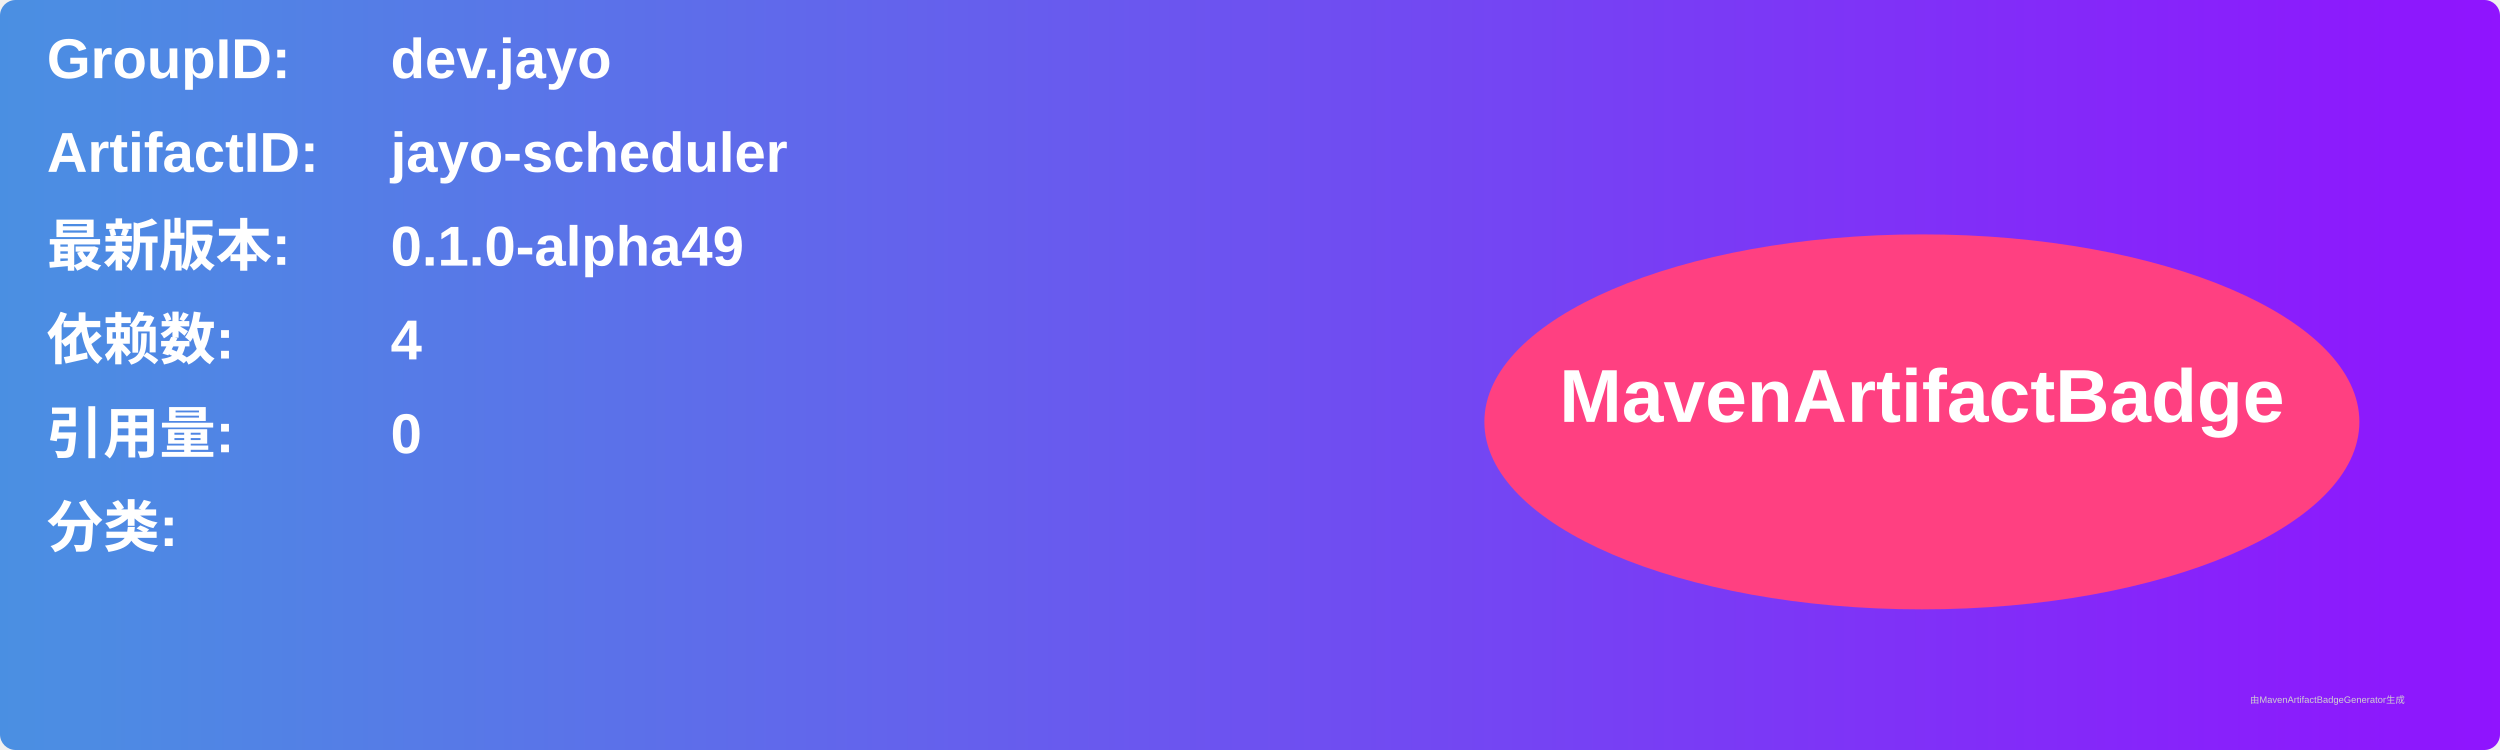
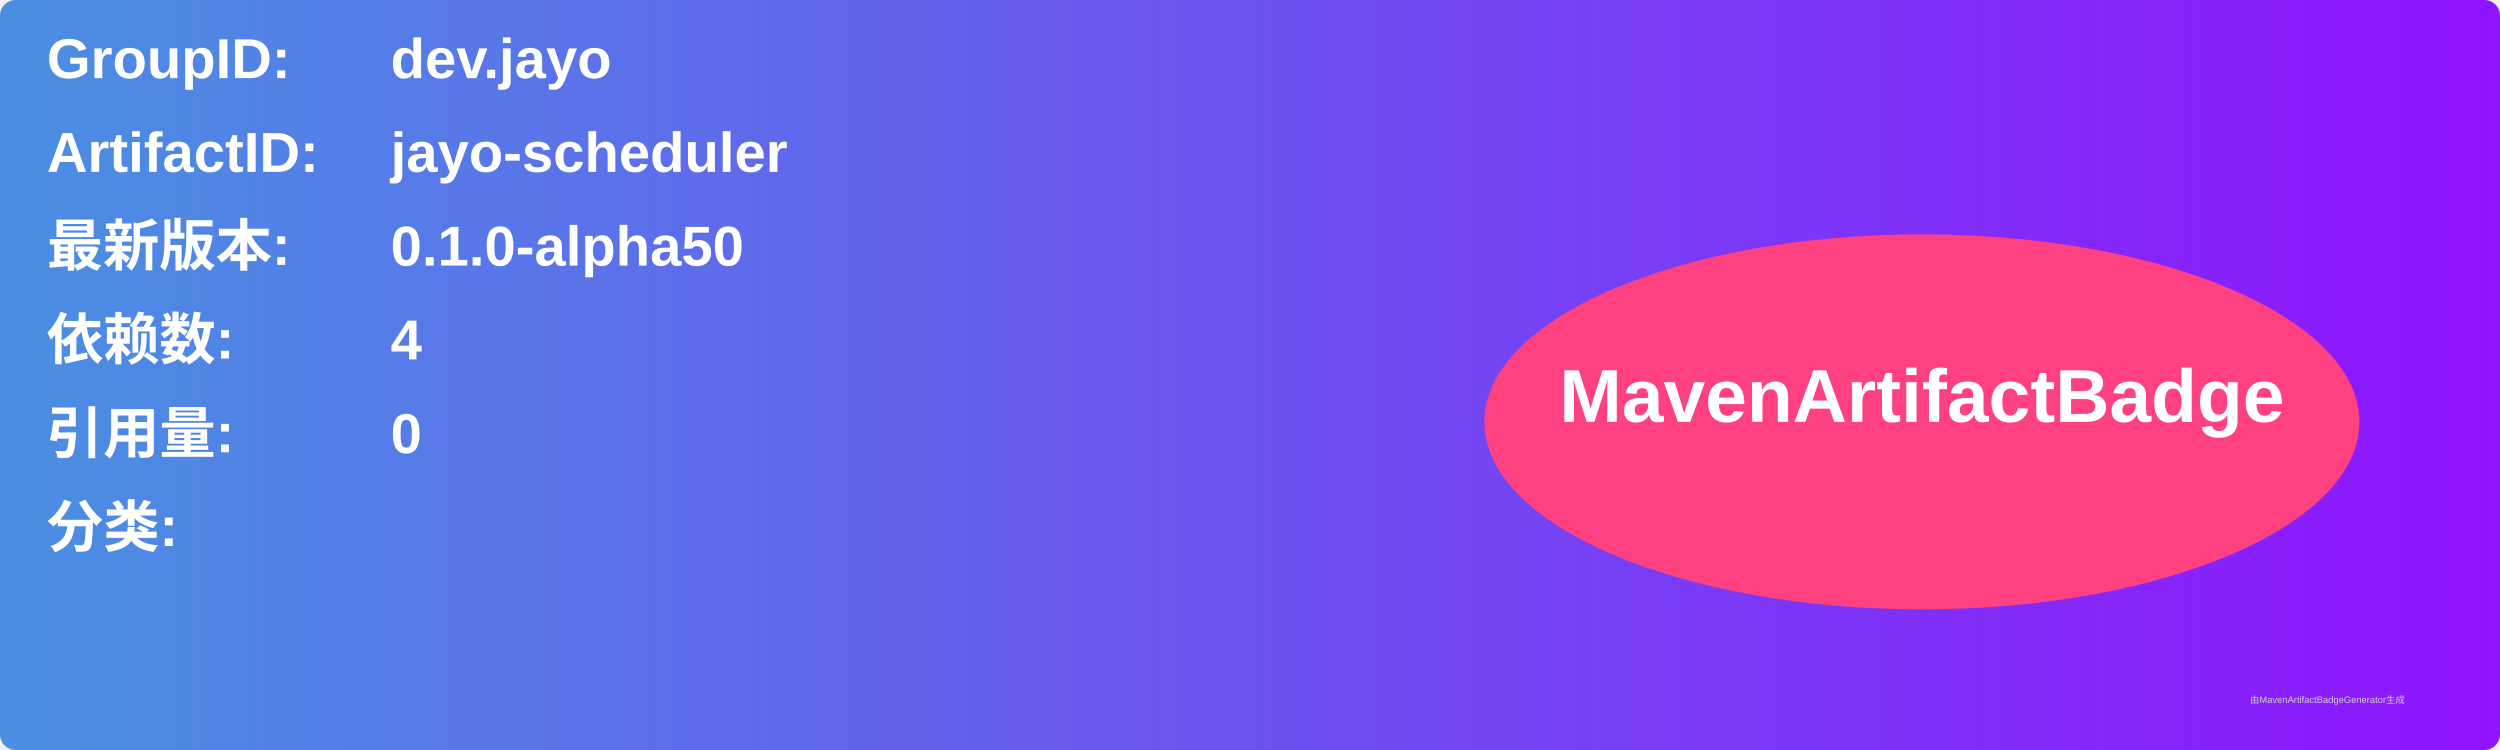
<svg xmlns="http://www.w3.org/2000/svg" width="800" height="240" viewBox="0 0 800 240">
  <linearGradient id="grad" x1="0%" y1="0%" x2="100%" y2="0%">
    <stop offset="0%" stop-color="#4a90e2" />
    <stop offset="100%" stop-color="#9013fe" />
  </linearGradient>
  <rect width="100%" height="100%" rx="5" ry="5" fill="url(#grad)" />
  <g transform="translate(15, 15)">
    <text x="0" y="10" font-family="Arial" font-size="18" fill="white" font-weight="bold" width="260">GroupID:</text>
    <text x="110" y="10" font-family="Arial" font-size="18" fill="white" font-weight="bold" width="460">dev.jayo</text>
    <text x="0" y="40" font-family="Arial" font-size="18" fill="white" font-weight="bold" width="260">ArtifactID:</text>
    <text x="110" y="40" font-family="Arial" font-size="18" fill="white" font-weight="bold" width="460">jayo-scheduler</text>
    <text x="0" y="70" font-family="Arial" font-size="18" fill="white" font-weight="bold">最新版本:</text>
    <text x="110" y="70" font-family="Arial" font-size="18" fill="white" font-weight="bold">
-       <tspan font-weight="bold">0.1.0-alpha49</tspan>
+       <tspan font-weight="bold">0.1.0-alpha50</tspan>
    </text>
    <text x="0" y="100" font-family="Arial" font-size="18" fill="white" font-weight="bold">依赖数: </text>
    <text x="110" y="100" font-family="Arial" font-size="18" fill="white">
      <tspan font-weight="bold">4</tspan>
    </text>
    <text x="0" y="130" font-family="Arial" font-size="18" fill="white" font-weight="bold">引用量: </text>
    <text x="110" y="130" font-family="Arial" font-size="18" fill="white">
      <tspan font-weight="bold">0</tspan>
    </text>
    <text x="0" y="160" font-family="Arial" font-size="18" fill="white" font-weight="bold">分类:</text>
    <text x="10" y="190" font-family="Arial" font-size="10" fill="white">
      <tspan font-weight="bold" />
    </text>
    <ellipse cx="600" cy="120" rx="140" ry="60" fill="#ff4081" />
    <text x="600" y="120" text-anchor="middle" font-family="Arial" font-size="24" fill="white" font-weight="bold">MavenArtifactBadge</text>
  </g>
  <text x="720" y="225" font-family="Arial" font-size="3" fill="#d0d0d0">由MavenArtifactBadgeGenerator生成</text>
</svg>
